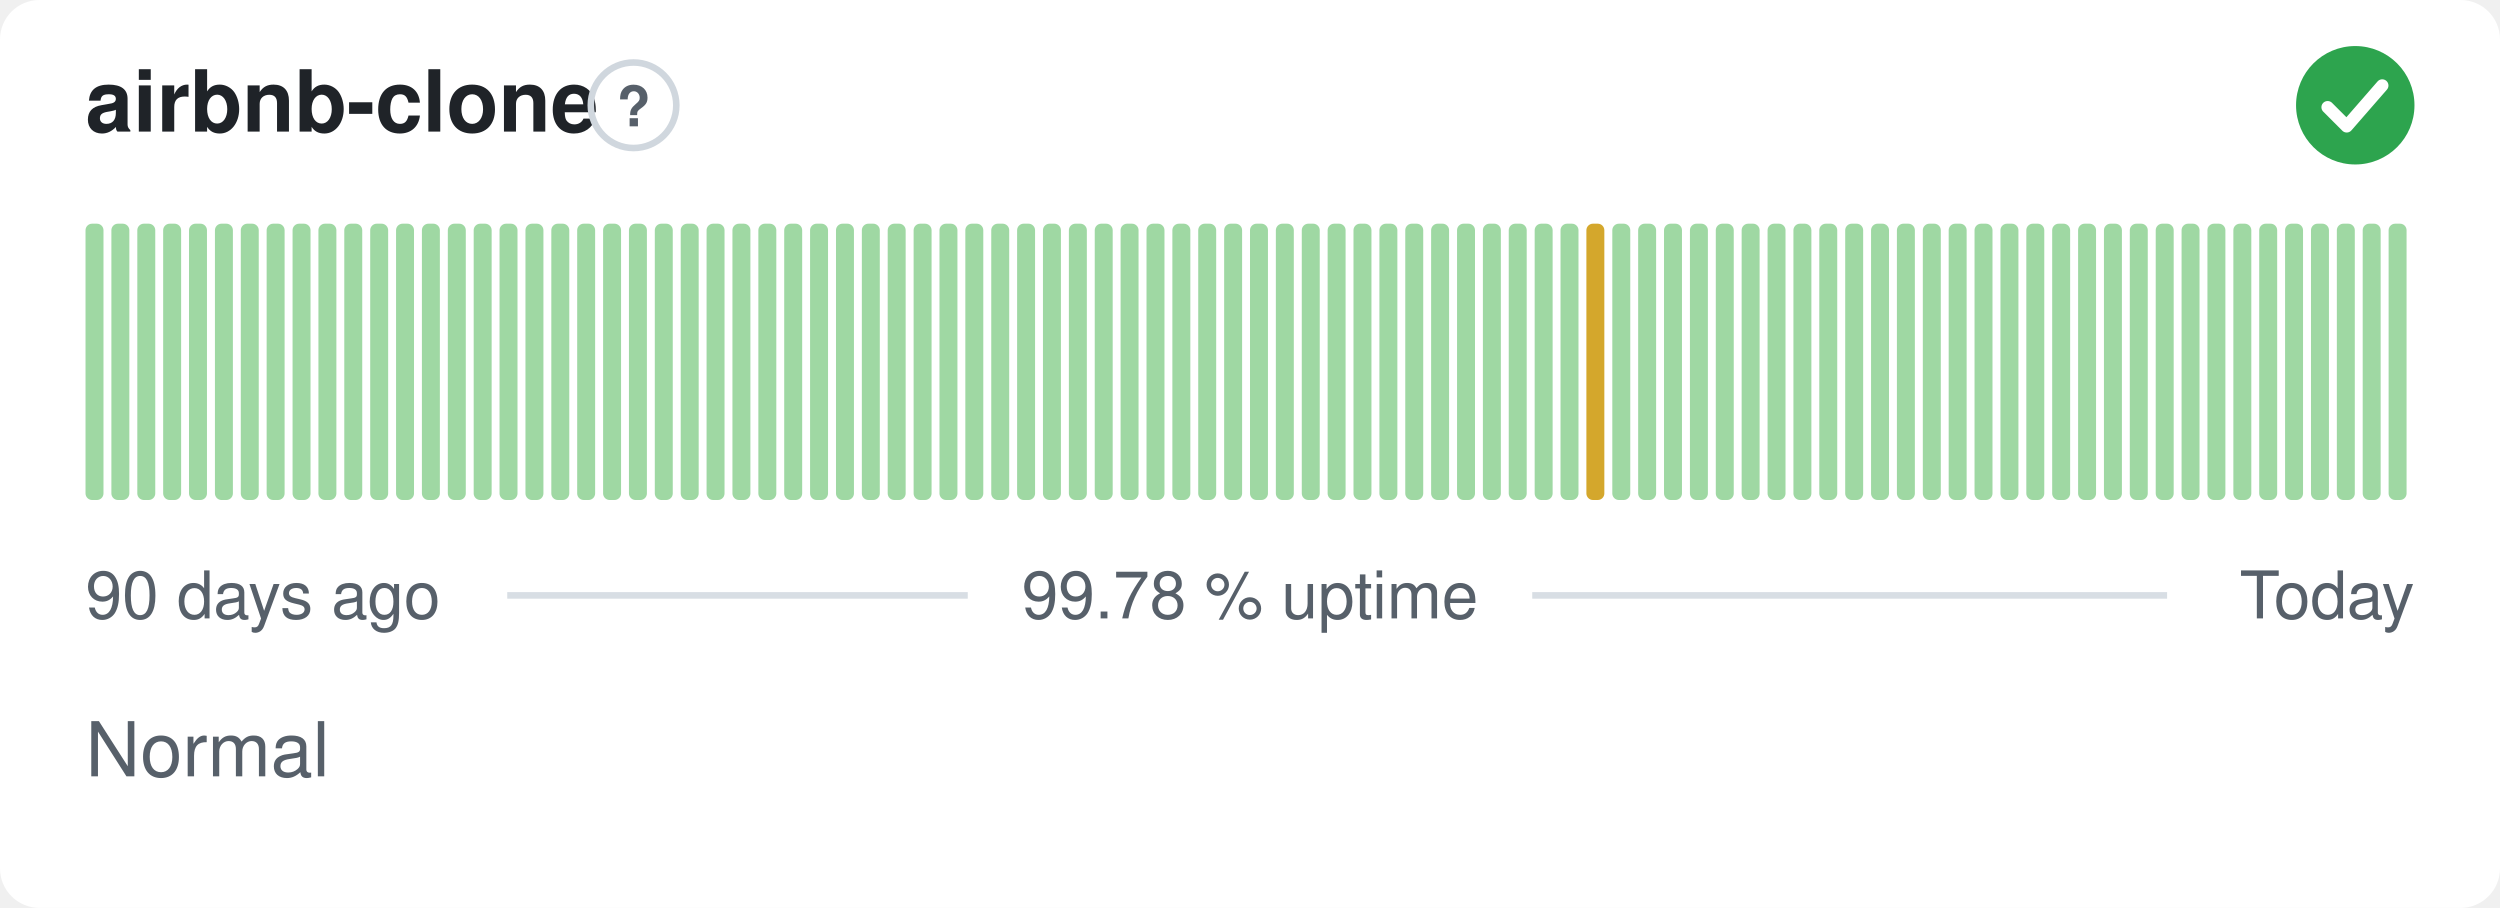
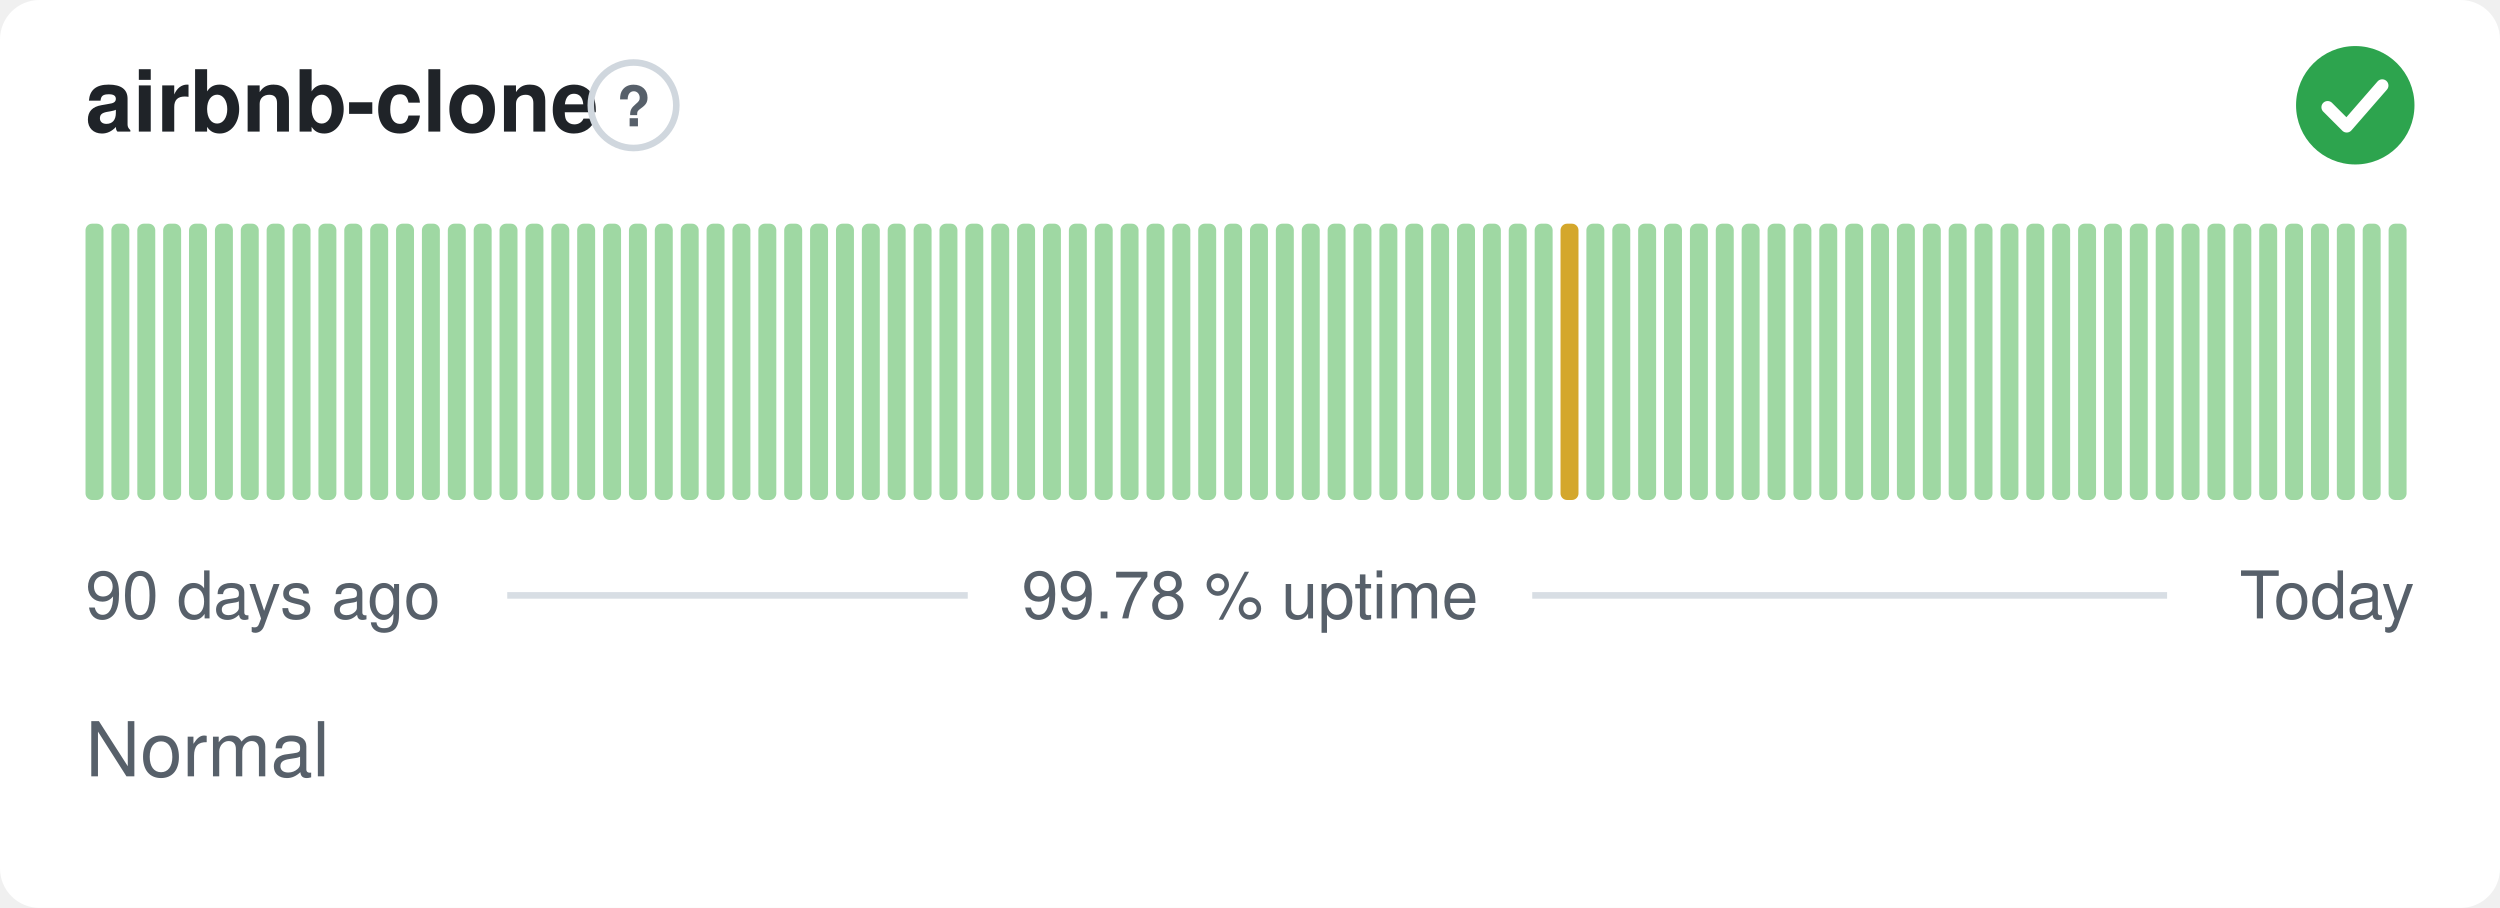
<svg xmlns="http://www.w3.org/2000/svg" width="380" height="138" viewBox="0 0 380 138" role="img" aria-label="airbnb-clone: Normal, 99.78 % uptime over the last 90 days" font-family="-apple-system,BlinkMacSystemFont,'Segoe UI',Helvetica,Arial,sans-serif">
  <style>
    @media (prefers-color-scheme: dark) {
      .bg { fill: #0d1117 }
      .title { fill: #e6edf3 }
      .muted { fill: #8b949e }
      .hint { stroke: #30363d }
      .rule { stroke: #30363d }
      .nodata { fill: #21262d }
    }
  </style>
  <rect class="bg" width="380" height="138" rx="6" fill="#ffffff" />
  <text class="title" x="13" y="20" font-size="13" font-weight="600" fill="#1f2328">airbnb-clone</text>
  <circle class="hint" cx="96.3" cy="16" r="6.5" fill="none" stroke="#d0d7de" stroke-width="1" />
  <text class="muted" x="96.3" y="19.2" text-anchor="middle" font-size="8.5" font-weight="700" fill="#57606a">?</text>
  <circle cx="358" cy="16" r="9" fill="#2da44e" />
  <path d="M353.80 16.30l2.90 2.90 5.40 -6.20" fill="none" stroke="#fff" stroke-width="1.89" stroke-linecap="round" stroke-linejoin="round" />
  <rect x="13.00" y="34.00" width="2.73" height="42.00" rx="1" fill="#9fd8a3" />
  <rect x="16.93" y="34.00" width="2.73" height="42.00" rx="1" fill="#9fd8a3" />
  <rect x="20.87" y="34.00" width="2.73" height="42.00" rx="1" fill="#9fd8a3" />
  <rect x="24.80" y="34.00" width="2.73" height="42.00" rx="1" fill="#9fd8a3" />
  <rect x="28.73" y="34.00" width="2.73" height="42.00" rx="1" fill="#9fd8a3" />
  <rect x="32.67" y="34.00" width="2.73" height="42.00" rx="1" fill="#9fd8a3" />
  <rect x="36.60" y="34.00" width="2.73" height="42.00" rx="1" fill="#9fd8a3" />
  <rect x="40.53" y="34.00" width="2.73" height="42.00" rx="1" fill="#9fd8a3" />
  <rect x="44.47" y="34.00" width="2.73" height="42.00" rx="1" fill="#9fd8a3" />
  <rect x="48.40" y="34.00" width="2.73" height="42.00" rx="1" fill="#9fd8a3" />
  <rect x="52.33" y="34.00" width="2.73" height="42.00" rx="1" fill="#9fd8a3" />
  <rect x="56.27" y="34.00" width="2.73" height="42.00" rx="1" fill="#9fd8a3" />
  <rect x="60.20" y="34.00" width="2.73" height="42.00" rx="1" fill="#9fd8a3" />
  <rect x="64.13" y="34.00" width="2.73" height="42.00" rx="1" fill="#9fd8a3" />
  <rect x="68.07" y="34.00" width="2.73" height="42.00" rx="1" fill="#9fd8a3" />
  <rect x="72.00" y="34.00" width="2.73" height="42.00" rx="1" fill="#9fd8a3" />
  <rect x="75.93" y="34.00" width="2.73" height="42.00" rx="1" fill="#9fd8a3" />
  <rect x="79.87" y="34.00" width="2.73" height="42.00" rx="1" fill="#9fd8a3" />
  <rect x="83.80" y="34.00" width="2.73" height="42.00" rx="1" fill="#9fd8a3" />
  <rect x="87.73" y="34.00" width="2.73" height="42.00" rx="1" fill="#9fd8a3" />
  <rect x="91.67" y="34.00" width="2.73" height="42.00" rx="1" fill="#9fd8a3" />
  <rect x="95.60" y="34.00" width="2.73" height="42.00" rx="1" fill="#9fd8a3" />
  <rect x="99.53" y="34.00" width="2.73" height="42.00" rx="1" fill="#9fd8a3" />
  <rect x="103.47" y="34.00" width="2.73" height="42.00" rx="1" fill="#9fd8a3" />
  <rect x="107.40" y="34.00" width="2.73" height="42.00" rx="1" fill="#9fd8a3" />
  <rect x="111.33" y="34.00" width="2.73" height="42.00" rx="1" fill="#9fd8a3" />
  <rect x="115.27" y="34.00" width="2.73" height="42.00" rx="1" fill="#9fd8a3" />
  <rect x="119.20" y="34.00" width="2.73" height="42.00" rx="1" fill="#9fd8a3" />
  <rect x="123.13" y="34.00" width="2.73" height="42.00" rx="1" fill="#9fd8a3" />
  <rect x="127.07" y="34.00" width="2.73" height="42.00" rx="1" fill="#9fd8a3" />
  <rect x="131.00" y="34.00" width="2.73" height="42.00" rx="1" fill="#9fd8a3" />
  <rect x="134.93" y="34.00" width="2.73" height="42.00" rx="1" fill="#9fd8a3" />
  <rect x="138.87" y="34.00" width="2.73" height="42.00" rx="1" fill="#9fd8a3" />
  <rect x="142.80" y="34.00" width="2.73" height="42.00" rx="1" fill="#9fd8a3" />
  <rect x="146.73" y="34.00" width="2.73" height="42.00" rx="1" fill="#9fd8a3" />
  <rect x="150.67" y="34.00" width="2.73" height="42.00" rx="1" fill="#9fd8a3" />
  <rect x="154.60" y="34.00" width="2.73" height="42.00" rx="1" fill="#9fd8a3" />
  <rect x="158.53" y="34.00" width="2.73" height="42.00" rx="1" fill="#9fd8a3" />
  <rect x="162.47" y="34.00" width="2.73" height="42.00" rx="1" fill="#9fd8a3" />
  <rect x="166.40" y="34.00" width="2.73" height="42.00" rx="1" fill="#9fd8a3" />
  <rect x="170.33" y="34.00" width="2.73" height="42.00" rx="1" fill="#9fd8a3" />
  <rect x="174.27" y="34.00" width="2.73" height="42.00" rx="1" fill="#9fd8a3" />
  <rect x="178.20" y="34.00" width="2.73" height="42.00" rx="1" fill="#9fd8a3" />
  <rect x="182.13" y="34.00" width="2.73" height="42.00" rx="1" fill="#9fd8a3" />
  <rect x="186.07" y="34.00" width="2.73" height="42.00" rx="1" fill="#9fd8a3" />
  <rect x="190.00" y="34.00" width="2.73" height="42.00" rx="1" fill="#9fd8a3" />
  <rect x="193.93" y="34.00" width="2.73" height="42.00" rx="1" fill="#9fd8a3" />
  <rect x="197.87" y="34.00" width="2.73" height="42.00" rx="1" fill="#9fd8a3" />
  <rect x="201.80" y="34.00" width="2.73" height="42.00" rx="1" fill="#9fd8a3" />
  <rect x="205.73" y="34.00" width="2.73" height="42.00" rx="1" fill="#9fd8a3" />
  <rect x="209.67" y="34.00" width="2.73" height="42.00" rx="1" fill="#9fd8a3" />
  <rect x="213.60" y="34.00" width="2.73" height="42.00" rx="1" fill="#9fd8a3" />
  <rect x="217.53" y="34.00" width="2.73" height="42.00" rx="1" fill="#9fd8a3" />
  <rect x="221.47" y="34.00" width="2.73" height="42.00" rx="1" fill="#9fd8a3" />
  <rect x="225.40" y="34.00" width="2.73" height="42.00" rx="1" fill="#9fd8a3" />
  <rect x="229.33" y="34.00" width="2.73" height="42.00" rx="1" fill="#9fd8a3" />
  <rect x="233.27" y="34.00" width="2.73" height="42.00" rx="1" fill="#9fd8a3" />
-   <rect x="237.20" y="34.00" width="2.73" height="42.00" rx="1" fill="#9fd8a3" />
-   <rect x="241.13" y="34.00" width="2.73" height="42.00" rx="1" fill="#d4a72c" />
+   <rect x="237.20" y="34.00" width="2.73" height="42.00" rx="1" fill="#d4a72c" />
+   <rect x="241.13" y="34.00" width="2.73" height="42.00" rx="1" fill="#9fd8a3" />
  <rect x="245.07" y="34.00" width="2.73" height="42.00" rx="1" fill="#9fd8a3" />
  <rect x="249.00" y="34.00" width="2.73" height="42.00" rx="1" fill="#9fd8a3" />
  <rect x="252.93" y="34.00" width="2.73" height="42.00" rx="1" fill="#9fd8a3" />
  <rect x="256.87" y="34.00" width="2.73" height="42.00" rx="1" fill="#9fd8a3" />
  <rect x="260.80" y="34.00" width="2.73" height="42.00" rx="1" fill="#9fd8a3" />
  <rect x="264.73" y="34.00" width="2.73" height="42.00" rx="1" fill="#9fd8a3" />
  <rect x="268.67" y="34.00" width="2.73" height="42.00" rx="1" fill="#9fd8a3" />
  <rect x="272.60" y="34.00" width="2.73" height="42.00" rx="1" fill="#9fd8a3" />
  <rect x="276.53" y="34.00" width="2.73" height="42.00" rx="1" fill="#9fd8a3" />
  <rect x="280.47" y="34.00" width="2.73" height="42.00" rx="1" fill="#9fd8a3" />
  <rect x="284.40" y="34.00" width="2.73" height="42.00" rx="1" fill="#9fd8a3" />
  <rect x="288.33" y="34.00" width="2.73" height="42.00" rx="1" fill="#9fd8a3" />
  <rect x="292.27" y="34.00" width="2.73" height="42.00" rx="1" fill="#9fd8a3" />
  <rect x="296.20" y="34.00" width="2.73" height="42.00" rx="1" fill="#9fd8a3" />
  <rect x="300.13" y="34.00" width="2.73" height="42.00" rx="1" fill="#9fd8a3" />
  <rect x="304.07" y="34.00" width="2.73" height="42.00" rx="1" fill="#9fd8a3" />
  <rect x="308.00" y="34.00" width="2.73" height="42.00" rx="1" fill="#9fd8a3" />
  <rect x="311.93" y="34.00" width="2.73" height="42.00" rx="1" fill="#9fd8a3" />
  <rect x="315.87" y="34.00" width="2.73" height="42.00" rx="1" fill="#9fd8a3" />
  <rect x="319.80" y="34.00" width="2.73" height="42.00" rx="1" fill="#9fd8a3" />
  <rect x="323.73" y="34.00" width="2.73" height="42.00" rx="1" fill="#9fd8a3" />
  <rect x="327.67" y="34.00" width="2.73" height="42.00" rx="1" fill="#9fd8a3" />
  <rect x="331.60" y="34.00" width="2.73" height="42.00" rx="1" fill="#9fd8a3" />
  <rect x="335.53" y="34.00" width="2.73" height="42.00" rx="1" fill="#9fd8a3" />
  <rect x="339.47" y="34.00" width="2.73" height="42.00" rx="1" fill="#9fd8a3" />
  <rect x="343.40" y="34.00" width="2.73" height="42.00" rx="1" fill="#9fd8a3" />
  <rect x="347.33" y="34.00" width="2.73" height="42.00" rx="1" fill="#9fd8a3" />
  <rect x="351.27" y="34.00" width="2.73" height="42.00" rx="1" fill="#9fd8a3" />
  <rect x="355.20" y="34.00" width="2.73" height="42.00" rx="1" fill="#9fd8a3" />
  <rect x="359.13" y="34.00" width="2.73" height="42.00" rx="1" fill="#9fd8a3" />
  <rect x="363.07" y="34.00" width="2.73" height="42.00" rx="1" fill="#9fd8a3" />
  <text class="muted" x="13" y="94" font-size="10" fill="#57606a">90 days ago</text>
  <text class="muted" x="190" y="94" text-anchor="middle" font-size="10" fill="#57606a">99.78 % uptime</text>
  <text class="muted" x="367" y="94" text-anchor="end" font-size="10" fill="#57606a">Today</text>
  <line class="rule" x1="77.1" y1="90.5" x2="147.1" y2="90.5" stroke="#d8dee4" stroke-width="1" />
  <line class="rule" x1="232.9" y1="90.5" x2="329.4" y2="90.5" stroke="#d8dee4" stroke-width="1" />
  <text class="muted" x="13" y="118" font-size="11.5" fill="#57606a">Normal</text>
</svg>
